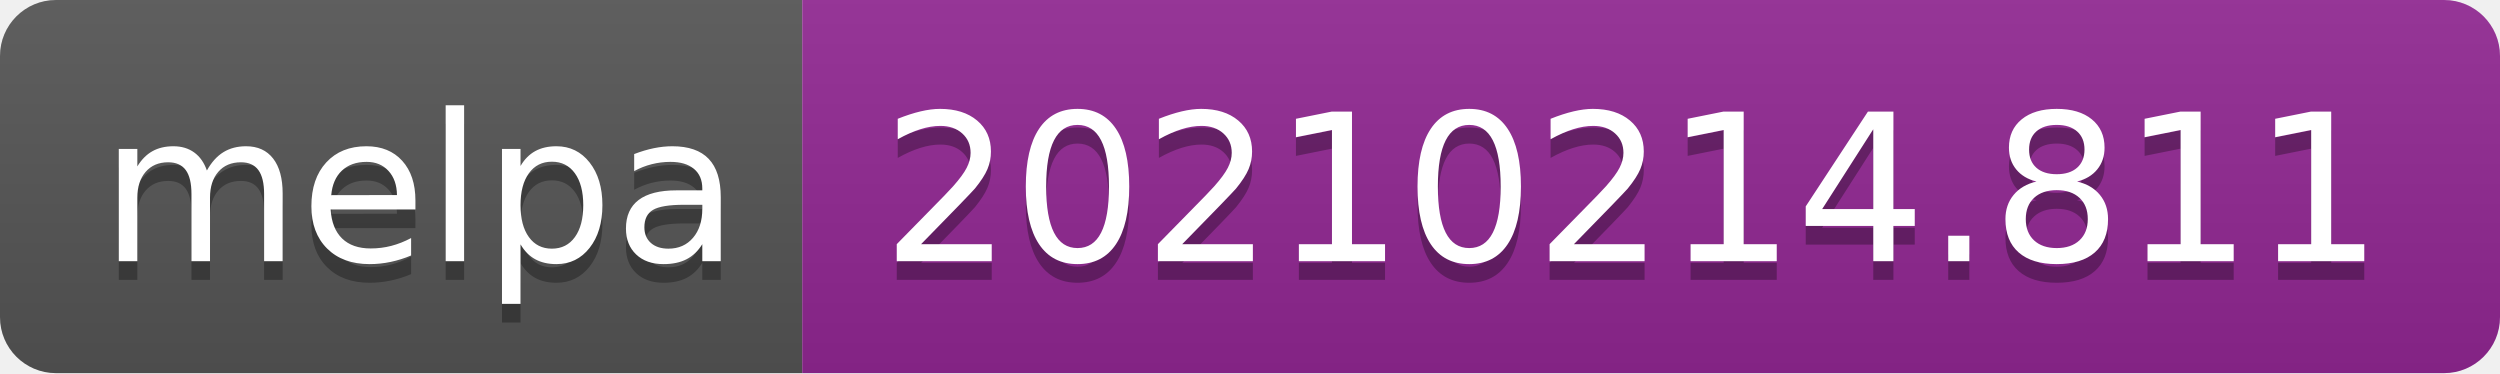
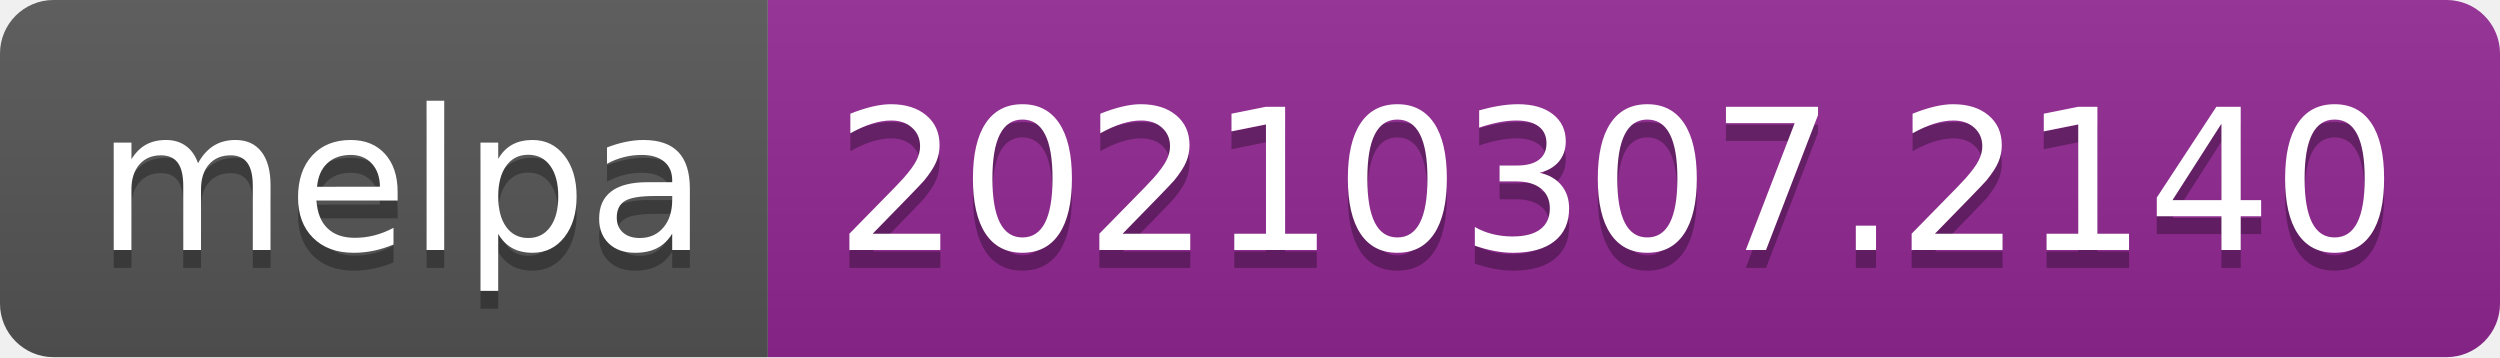
- <svg xmlns="http://www.w3.org/2000/svg" width="134" height="20" role="img" aria-label="melpa: 20210214.811">
+ <svg xmlns="http://www.w3.org/2000/svg" width="140" height="20" role="img" aria-label="melpa: 20210307.2140">
  <linearGradient id="s" x2="0" y2="100%">
    <stop offset="0" stop-color="#bbb" stop-opacity=".1" />
    <stop offset="1" stop-opacity=".1" />
  </linearGradient>
  <clipPath id="r">
-     <rect width="134" height="20" rx="3" fill="#fff" />
+     <rect width="140" height="20" rx="3" fill="#fff" />
  </clipPath>
  <g clip-path="url(#r)">
    <rect width="43" height="20" fill="#555" />
-     <rect x="43" width="91" height="20" fill="#922793" />
-     <rect width="134" height="20" fill="url(#s)" />
+     <rect x="43" width="97" height="20" fill="#922793" />
+     <rect width="140" height="20" fill="url(#s)" />
  </g>
  <g fill="#fff" text-anchor="middle" font-family="Verdana,Geneva,DejaVu Sans,sans-serif" text-rendering="geometricPrecision" font-size="110">
    <text aria-hidden="true" x="225" y="150" fill="#010101" fill-opacity=".3" transform="scale(.1)" textLength="330">melpa</text>
    <text x="225" y="140" transform="scale(.1)" fill="#fff" textLength="330">melpa</text>
-     <text aria-hidden="true" x="875" y="150" fill="#010101" fill-opacity=".3" transform="scale(.1)" textLength="810">20210214.811</text>
-     <text x="875" y="140" transform="scale(.1)" fill="#fff" textLength="810">20210214.811</text>
+     <text aria-hidden="true" x="905" y="150" fill="#010101" fill-opacity=".3" transform="scale(.1)" textLength="870">20210307.2140</text>
+     <text x="905" y="140" transform="scale(.1)" fill="#fff" textLength="870">20210307.2140</text>
  </g>
</svg>
